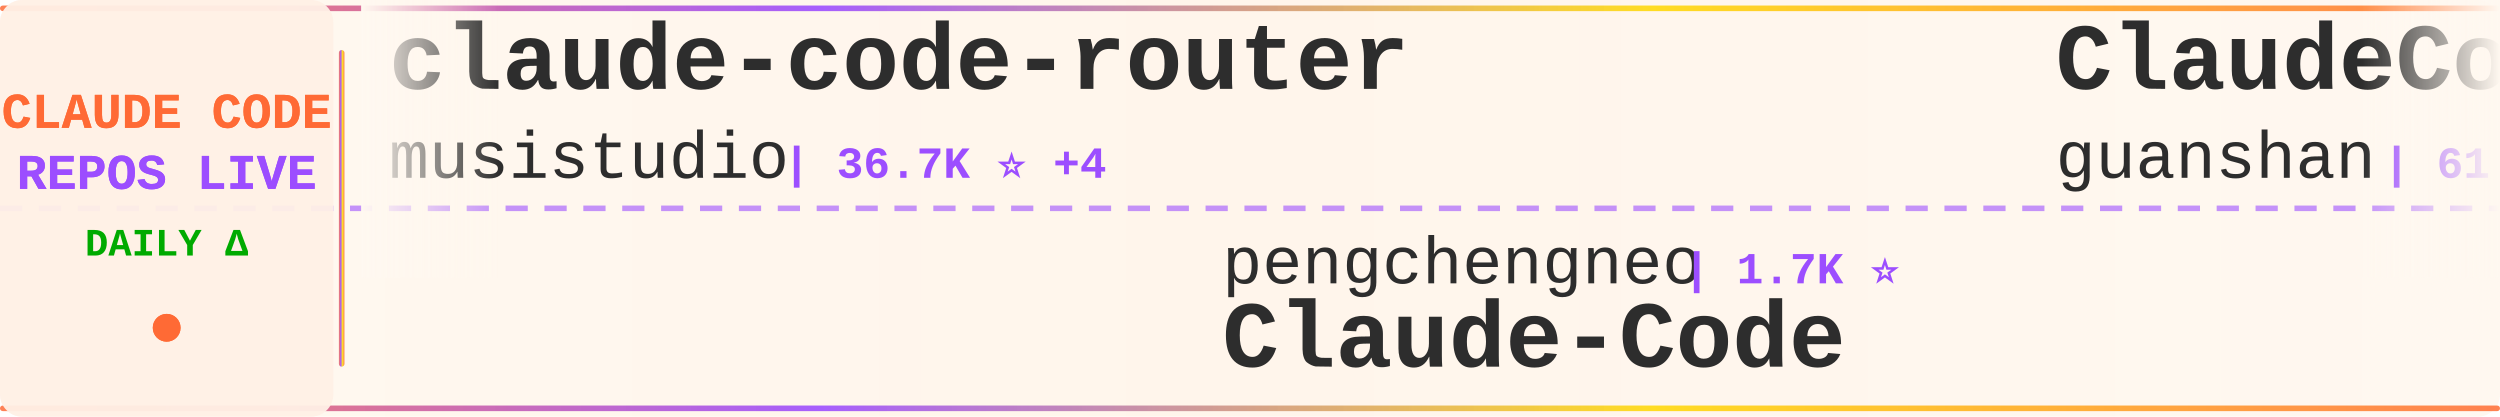
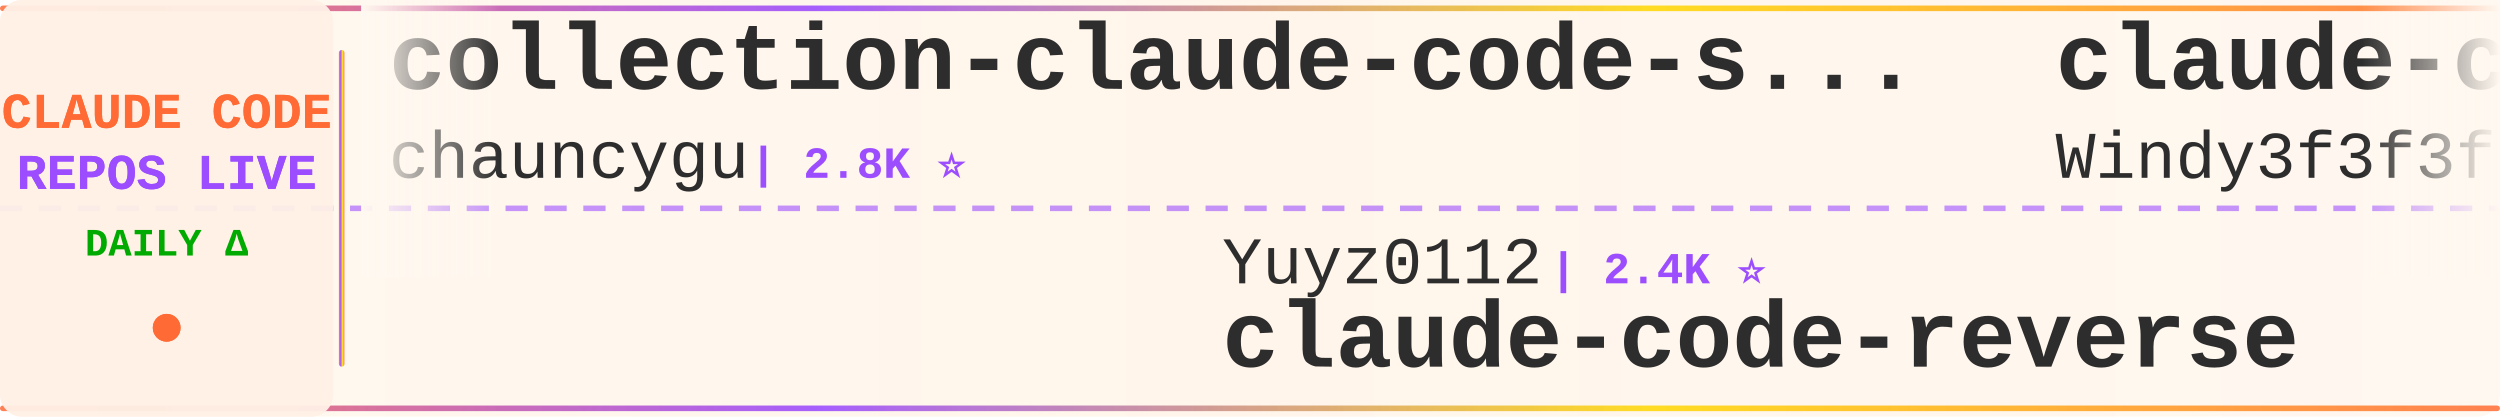
<svg xmlns="http://www.w3.org/2000/svg" width="900" height="150">
  <defs>
    <linearGradient id="tickerBg" x1="0%" y1="0%" x2="100%" y2="0%">
      <stop offset="0%" style="stop-color:#fff8f0;stop-opacity:0.98" />
      <stop offset="50%" style="stop-color:#fff5eb;stop-opacity:1" />
      <stop offset="100%" style="stop-color:#fff8f0;stop-opacity:0.98" />
    </linearGradient>
    <linearGradient id="borderGrad" x1="0%" y1="0%" x2="100%" y2="0%">
      <stop offset="0%" style="stop-color:#FF6B35;stop-opacity:0.85">
        <animate attributeName="stop-opacity" values="0.85;1;0.85" dur="2s" repeatCount="indefinite" />
      </stop>
      <stop offset="33%" style="stop-color:#9C4EFF;stop-opacity:0.9">
        <animate attributeName="stop-opacity" values="0.9;1;0.9" dur="2.2s" repeatCount="indefinite" />
      </stop>
      <stop offset="66%" style="stop-color:#FFD700;stop-opacity:0.85">
        <animate attributeName="stop-opacity" values="0.85;1;0.85" dur="1.8s" repeatCount="indefinite" />
      </stop>
      <stop offset="100%" style="stop-color:#FF6B35;stop-opacity:0.85">
        <animate attributeName="stop-opacity" values="0.85;1;0.85" dur="2s" repeatCount="indefinite" />
      </stop>
    </linearGradient>
    <filter id="textGlow">
      <feGaussianBlur stdDeviation="0.15" result="coloredBlur" />
      <feMerge>
        <feMergeNode in="coloredBlur" />
        <feMergeNode in="SourceGraphic" />
      </feMerge>
    </filter>
    <filter id="metricGlow">
      <feGaussianBlur stdDeviation="0.2" result="coloredBlur" />
      <feMerge>
        <feMergeNode in="coloredBlur" />
        <feMergeNode in="SourceGraphic" />
      </feMerge>
    </filter>
    <linearGradient id="leftFade" x1="0%" y1="0%" x2="100%" y2="0%">
      <stop offset="0%" style="stop-color:#fff8f0;stop-opacity:1" />
      <stop offset="100%" style="stop-color:#fff8f0;stop-opacity:0" />
    </linearGradient>
    <linearGradient id="rightFade" x1="0%" y1="0%" x2="100%" y2="0%">
      <stop offset="0%" style="stop-color:#fff8f0;stop-opacity:0" />
      <stop offset="100%" style="stop-color:#fff8f0;stop-opacity:1" />
    </linearGradient>
  </defs>
  <rect width="900" height="150" fill="url(#tickerBg)" rx="8" />
  <rect x="0" y="2" width="900" height="2" fill="url(#borderGrad)" rx="1" />
  <rect x="0" y="146" width="900" height="2" fill="url(#borderGrad)" rx="1" />
  <line x1="0" y1="75" x2="900" y2="75" stroke="#9C4EFF" stroke-width="2" stroke-dasharray="8 6" opacity="0.6" />
  <rect x="0" y="0" width="120" height="150" fill="#fff0e6" opacity="0.95" rx="8" />
  <text x="60" y="46" font-family="'Courier New', monospace" font-size="18" font-weight="bold" fill="#FF6B35" text-anchor="middle" filter="url(#textGlow)">
    CLAUDE CODE
  </text>
  <text x="60" y="68" font-family="'Courier New', monospace" font-size="18" font-weight="bold" fill="#9C4EFF" text-anchor="middle" filter="url(#textGlow)">
    REPOS LIVE
  </text>
  <text x="60" y="92" font-family="'Courier New', monospace" font-size="14" font-weight="bold" fill="#00aa00" text-anchor="middle">
    DAILY Δ
  </text>
  <circle cx="60" cy="118" r="5" fill="#FF6B35" filter="url(#metricGlow)">
    <animate attributeName="r" values="4;6;4" dur="1.5s" repeatCount="indefinite" />
    <animate attributeName="opacity" values="0.6;1;0.6" dur="1.5s" repeatCount="indefinite" />
  </circle>
  <rect x="122" y="18" width="2" height="114" fill="url(#borderGrad)" rx="1" />
  <clipPath id="tickerClip">
    <rect x="130" y="0" width="770" height="150" />
  </clipPath>
  <g clip-path="url(#tickerClip)">
    <g id="tickerItems">
      <animateTransform attributeName="transform" attributeType="XML" type="translate" from="0 0" to="-3000 0" dur="54s" repeatCount="indefinite" />
      <g transform="translate(0, 0)">
-         <text x="140" y="32" font-family="'Courier New', monospace" font-size="34" font-weight="bold" fill="#2d2d2d">claude-code-router</text>
-         <text x="140" y="64" font-family="'Courier New', monospace" font-size="24" font-weight="normal" fill="#2d2d2d" opacity="1.0">musistudio</text>
-         <text x="282" y="64" font-family="'Courier New', monospace" font-size="16" font-weight="bold" fill="#9C4EFF"> | 36.7K ⭐ +4</text>
+         <text x="140" y="32" font-family="'Courier New', monospace" font-size="34" font-weight="bold" fill="#2d2d2d">collection-claude-code-s...</text>
+         <text x="140" y="64" font-family="'Courier New', monospace" font-size="24" font-weight="normal" fill="#2d2d2d" opacity="1.0">chauncygu</text>
+         <text x="270" y="64" font-family="'Courier New', monospace" font-size="16" font-weight="bold" fill="#9C4EFF"> | 2.8K ⭐</text>
      </g>
      <g transform="translate(300, 0)">
-         <text x="140" y="102" font-family="'Courier New', monospace" font-size="24" font-weight="normal" fill="#2d2d2d" opacity="1.0">pengchengneo</text>
-         <text x="306" y="102" font-family="'Courier New', monospace" font-size="16" font-weight="bold" fill="#9C4EFF"> | 1.7K ⭐</text>
-         <text x="140" y="132" font-family="'Courier New', monospace" font-size="34" font-weight="bold" fill="#2d2d2d">Claude-Code</text>
+         <text x="140" y="102" font-family="'Courier New', monospace" font-size="24" font-weight="normal" fill="#2d2d2d" opacity="1.0">Yuyz0112</text>
+         <text x="258" y="102" font-family="'Courier New', monospace" font-size="16" font-weight="bold" fill="#9C4EFF"> | 2.4K ⭐</text>
+         <text x="140" y="132" font-family="'Courier New', monospace" font-size="34" font-weight="bold" fill="#2d2d2d">claude-code-reverse</text>
      </g>
      <g transform="translate(600, 0)">
-         <text x="140" y="32" font-family="'Courier New', monospace" font-size="34" font-weight="bold" fill="#2d2d2d">ClaudeCode</text>
-         <text x="140" y="64" font-family="'Courier New', monospace" font-size="24" font-weight="normal" fill="#2d2d2d" opacity="1.0">guanshan</text>
-         <text x="258" y="64" font-family="'Courier New', monospace" font-size="16" font-weight="bold" fill="#9C4EFF"> | 61 ⭐</text>
+         <text x="140" y="32" font-family="'Courier New', monospace" font-size="34" font-weight="bold" fill="#2d2d2d">claude-code-from-scratch</text>
+         <text x="140" y="64" font-family="'Courier New', monospace" font-size="24" font-weight="normal" fill="#2d2d2d" opacity="1.0">Windy3f3f3f3f</text>
+         <text x="318" y="64" font-family="'Courier New', monospace" font-size="16" font-weight="bold" fill="#9C4EFF"> | 2.6K ⭐</text>
      </g>
      <g transform="translate(900, 0)">
-         <text x="140" y="102" font-family="'Courier New', monospace" font-size="24" font-weight="normal" fill="#2d2d2d" opacity="1.0">oboard</text>
-         <text x="234" y="102" font-family="'Courier New', monospace" font-size="16" font-weight="bold" fill="#9C4EFF"> | 3.3K ⭐</text>
-         <text x="140" y="132" font-family="'Courier New', monospace" font-size="34" font-weight="bold" fill="#2d2d2d">claude-code-rev</text>
+         <text x="140" y="102" font-family="'Courier New', monospace" font-size="24" font-weight="normal" fill="#2d2d2d" opacity="1.0">Tinkeringg-Lab</text>
+         <text x="330" y="102" font-family="'Courier New', monospace" font-size="16" font-weight="bold" fill="#9C4EFF"> | 211 ⭐</text>
+         <text x="140" y="132" font-family="'Courier New', monospace" font-size="34" font-weight="bold" fill="#2d2d2d">claude-code</text>
      </g>
      <g transform="translate(1200, 0)">
-         <text x="140" y="32" font-family="'Courier New', monospace" font-size="34" font-weight="bold" fill="#2d2d2d">claude-code-action</text>
-         <text x="140" y="64" font-family="'Courier New', monospace" font-size="24" font-weight="normal" fill="#2d2d2d" opacity="1.0">anthropics</text>
-         <text x="282" y="64" font-family="'Courier New', monospace" font-size="16" font-weight="bold" fill="#9C4EFF"> | 8.6K ⭐ +5</text>
+         <text x="140" y="32" font-family="'Courier New', monospace" font-size="34" font-weight="bold" fill="#2d2d2d">Dive-into-Claude-Code</text>
+         <text x="140" y="64" font-family="'Courier New', monospace" font-size="24" font-weight="normal" fill="#2d2d2d" opacity="1.0">VILA-Lab</text>
+         <text x="258" y="64" font-family="'Courier New', monospace" font-size="16" font-weight="bold" fill="#9C4EFF"> | 2.1K ⭐ +1</text>
      </g>
      <g transform="translate(1500, 0)">
-         <text x="140" y="102" font-family="'Courier New', monospace" font-size="24" font-weight="normal" fill="#2d2d2d" opacity="1.0">fuergaosi233</text>
-         <text x="306" y="102" font-family="'Courier New', monospace" font-size="16" font-weight="bold" fill="#9C4EFF"> | 2.8K ⭐</text>
-         <text x="140" y="132" font-family="'Courier New', monospace" font-size="34" font-weight="bold" fill="#2d2d2d">claude-code-proxy</text>
+         <text x="140" y="102" font-family="'Courier New', monospace" font-size="24" font-weight="normal" fill="#2d2d2d" opacity="1.0">jqueryscript</text>
+         <text x="306" y="102" font-family="'Courier New', monospace" font-size="16" font-weight="bold" fill="#9C4EFF"> | 501 ⭐ +1</text>
+         <text x="140" y="132" font-family="'Courier New', monospace" font-size="34" font-weight="bold" fill="#2d2d2d">awesome-claude-code</text>
      </g>
      <g transform="translate(1800, 0)">
-         <text x="140" y="32" font-family="'Courier New', monospace" font-size="34" font-weight="bold" fill="#2d2d2d">claude-code-source-code</text>
-         <text x="140" y="64" font-family="'Courier New', monospace" font-size="24" font-weight="normal" fill="#2d2d2d" opacity="1.0">777genius</text>
-         <text x="270" y="64" font-family="'Courier New', monospace" font-size="16" font-weight="bold" fill="#9C4EFF"> | 926 ⭐</text>
+         <text x="140" y="32" font-family="'Courier New', monospace" font-size="34" font-weight="bold" fill="#2d2d2d">claude-code-showcase</text>
+         <text x="140" y="64" font-family="'Courier New', monospace" font-size="24" font-weight="normal" fill="#2d2d2d" opacity="1.0">ChrisWiles</text>
+         <text x="282" y="64" font-family="'Courier New', monospace" font-size="16" font-weight="bold" fill="#9C4EFF"> | 6.0K ⭐</text>
      </g>
      <g transform="translate(2100, 0)">
-         <text x="140" y="102" font-family="'Courier New', monospace" font-size="24" font-weight="normal" fill="#2d2d2d" opacity="1.0">huangserva</text>
-         <text x="282" y="102" font-family="'Courier New', monospace" font-size="16" font-weight="bold" fill="#9C4EFF"> | 622 ⭐</text>
-         <text x="140" y="132" font-family="'Courier New', monospace" font-size="34" font-weight="bold" fill="#2d2d2d">claude-code-cli</text>
+         <text x="140" y="102" font-family="'Courier New', monospace" font-size="24" font-weight="normal" fill="#2d2d2d" opacity="1.0">anthropics</text>
+         <text x="282" y="102" font-family="'Courier New', monospace" font-size="16" font-weight="bold" fill="#9C4EFF"> | 5.9K ⭐</text>
+         <text x="140" y="132" font-family="'Courier New', monospace" font-size="34" font-weight="bold" fill="#2d2d2d">claude-code-security-rev...</text>
      </g>
      <g transform="translate(2400, 0)">
-         <text x="140" y="32" font-family="'Courier New', monospace" font-size="34" font-weight="bold" fill="#2d2d2d">claude-code-templates</text>
-         <text x="140" y="64" font-family="'Courier New', monospace" font-size="24" font-weight="normal" fill="#2d2d2d" opacity="1.0">davila7</text>
-         <text x="246" y="64" font-family="'Courier New', monospace" font-size="16" font-weight="bold" fill="#9C4EFF"> | 30.3K ⭐ +2</text>
+         <text x="140" y="32" font-family="'Courier New', monospace" font-size="34" font-weight="bold" fill="#2d2d2d">claude-code-tips</text>
+         <text x="140" y="64" font-family="'Courier New', monospace" font-size="24" font-weight="normal" fill="#2d2d2d" opacity="1.0">ykdojo</text>
+         <text x="234" y="64" font-family="'Courier New', monospace" font-size="16" font-weight="bold" fill="#9C4EFF"> | 9.7K ⭐ +4</text>
      </g>
      <g transform="translate(2700, 0)">
-         <text x="140" y="102" font-family="'Courier New', monospace" font-size="24" font-weight="normal" fill="#2d2d2d" opacity="1.0">isboyjc</text>
-         <text x="246" y="102" font-family="'Courier New', monospace" font-size="16" font-weight="bold" fill="#9C4EFF"> | 161 ⭐</text>
-         <text x="140" y="132" font-family="'Courier New', monospace" font-size="34" font-weight="bold" fill="#2d2d2d">claude-code</text>
+         <text x="140" y="102" font-family="'Courier New', monospace" font-size="24" font-weight="normal" fill="#2d2d2d" opacity="1.0">Piebald-AI</text>
+         <text x="282" y="102" font-family="'Courier New', monospace" font-size="16" font-weight="bold" fill="#9C4EFF"> | 12.3K ⭐ +3</text>
+         <text x="140" y="132" font-family="'Courier New', monospace" font-size="34" font-weight="bold" fill="#2d2d2d">claude-code-system-promp...</text>
      </g>
      <g transform="translate(3000, 0)">
-         <text x="140" y="32" font-family="'Courier New', monospace" font-size="34" font-weight="bold" fill="#2d2d2d">claude-code-router</text>
-         <text x="140" y="64" font-family="'Courier New', monospace" font-size="24" font-weight="normal" fill="#2d2d2d" opacity="1.0">musistudio</text>
-         <text x="282" y="64" font-family="'Courier New', monospace" font-size="16" font-weight="bold" fill="#9C4EFF"> | 36.7K ⭐ +4</text>
+         <text x="140" y="32" font-family="'Courier New', monospace" font-size="34" font-weight="bold" fill="#2d2d2d">collection-claude-code-s...</text>
+         <text x="140" y="64" font-family="'Courier New', monospace" font-size="24" font-weight="normal" fill="#2d2d2d" opacity="1.0">chauncygu</text>
+         <text x="270" y="64" font-family="'Courier New', monospace" font-size="16" font-weight="bold" fill="#9C4EFF"> | 2.8K ⭐</text>
      </g>
      <g transform="translate(3300, 0)">
-         <text x="140" y="102" font-family="'Courier New', monospace" font-size="24" font-weight="normal" fill="#2d2d2d" opacity="1.0">pengchengneo</text>
-         <text x="306" y="102" font-family="'Courier New', monospace" font-size="16" font-weight="bold" fill="#9C4EFF"> | 1.7K ⭐</text>
-         <text x="140" y="132" font-family="'Courier New', monospace" font-size="34" font-weight="bold" fill="#2d2d2d">Claude-Code</text>
+         <text x="140" y="102" font-family="'Courier New', monospace" font-size="24" font-weight="normal" fill="#2d2d2d" opacity="1.0">Yuyz0112</text>
+         <text x="258" y="102" font-family="'Courier New', monospace" font-size="16" font-weight="bold" fill="#9C4EFF"> | 2.4K ⭐</text>
+         <text x="140" y="132" font-family="'Courier New', monospace" font-size="34" font-weight="bold" fill="#2d2d2d">claude-code-reverse</text>
      </g>
      <g transform="translate(3600, 0)">
-         <text x="140" y="32" font-family="'Courier New', monospace" font-size="34" font-weight="bold" fill="#2d2d2d">ClaudeCode</text>
-         <text x="140" y="64" font-family="'Courier New', monospace" font-size="24" font-weight="normal" fill="#2d2d2d" opacity="1.0">guanshan</text>
-         <text x="258" y="64" font-family="'Courier New', monospace" font-size="16" font-weight="bold" fill="#9C4EFF"> | 61 ⭐</text>
+         <text x="140" y="32" font-family="'Courier New', monospace" font-size="34" font-weight="bold" fill="#2d2d2d">claude-code-from-scratch</text>
+         <text x="140" y="64" font-family="'Courier New', monospace" font-size="24" font-weight="normal" fill="#2d2d2d" opacity="1.0">Windy3f3f3f3f</text>
+         <text x="318" y="64" font-family="'Courier New', monospace" font-size="16" font-weight="bold" fill="#9C4EFF"> | 2.6K ⭐</text>
      </g>
      <g transform="translate(3900, 0)">
-         <text x="140" y="102" font-family="'Courier New', monospace" font-size="24" font-weight="normal" fill="#2d2d2d" opacity="1.0">oboard</text>
-         <text x="234" y="102" font-family="'Courier New', monospace" font-size="16" font-weight="bold" fill="#9C4EFF"> | 3.3K ⭐</text>
-         <text x="140" y="132" font-family="'Courier New', monospace" font-size="34" font-weight="bold" fill="#2d2d2d">claude-code-rev</text>
+         <text x="140" y="102" font-family="'Courier New', monospace" font-size="24" font-weight="normal" fill="#2d2d2d" opacity="1.0">Tinkeringg-Lab</text>
+         <text x="330" y="102" font-family="'Courier New', monospace" font-size="16" font-weight="bold" fill="#9C4EFF"> | 211 ⭐</text>
+         <text x="140" y="132" font-family="'Courier New', monospace" font-size="34" font-weight="bold" fill="#2d2d2d">claude-code</text>
      </g>
    </g>
  </g>
  <rect x="130" y="0" width="50" height="100" fill="url(#leftFade)" />
  <rect x="850" y="0" width="50" height="100" fill="url(#rightFade)" />
</svg>
